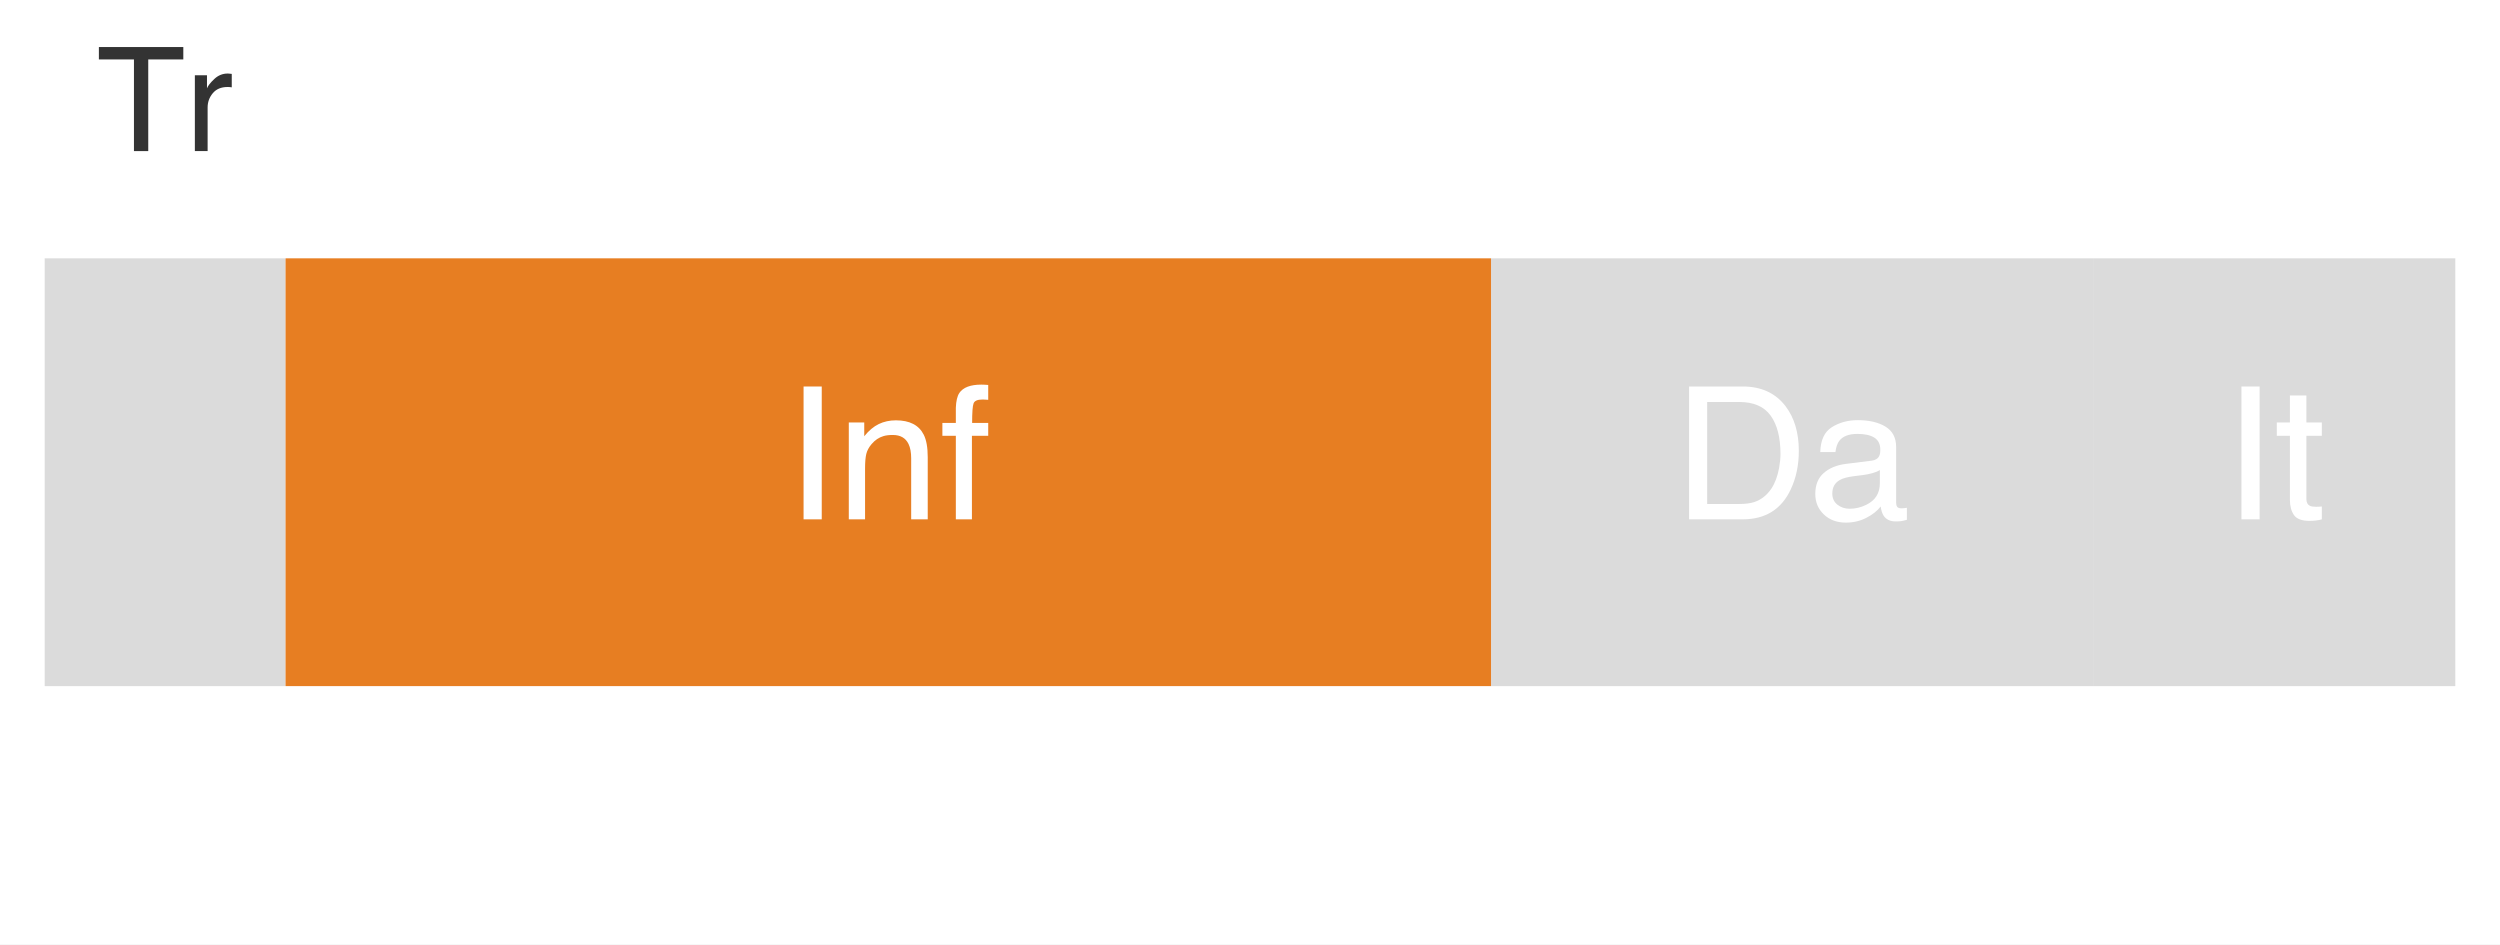
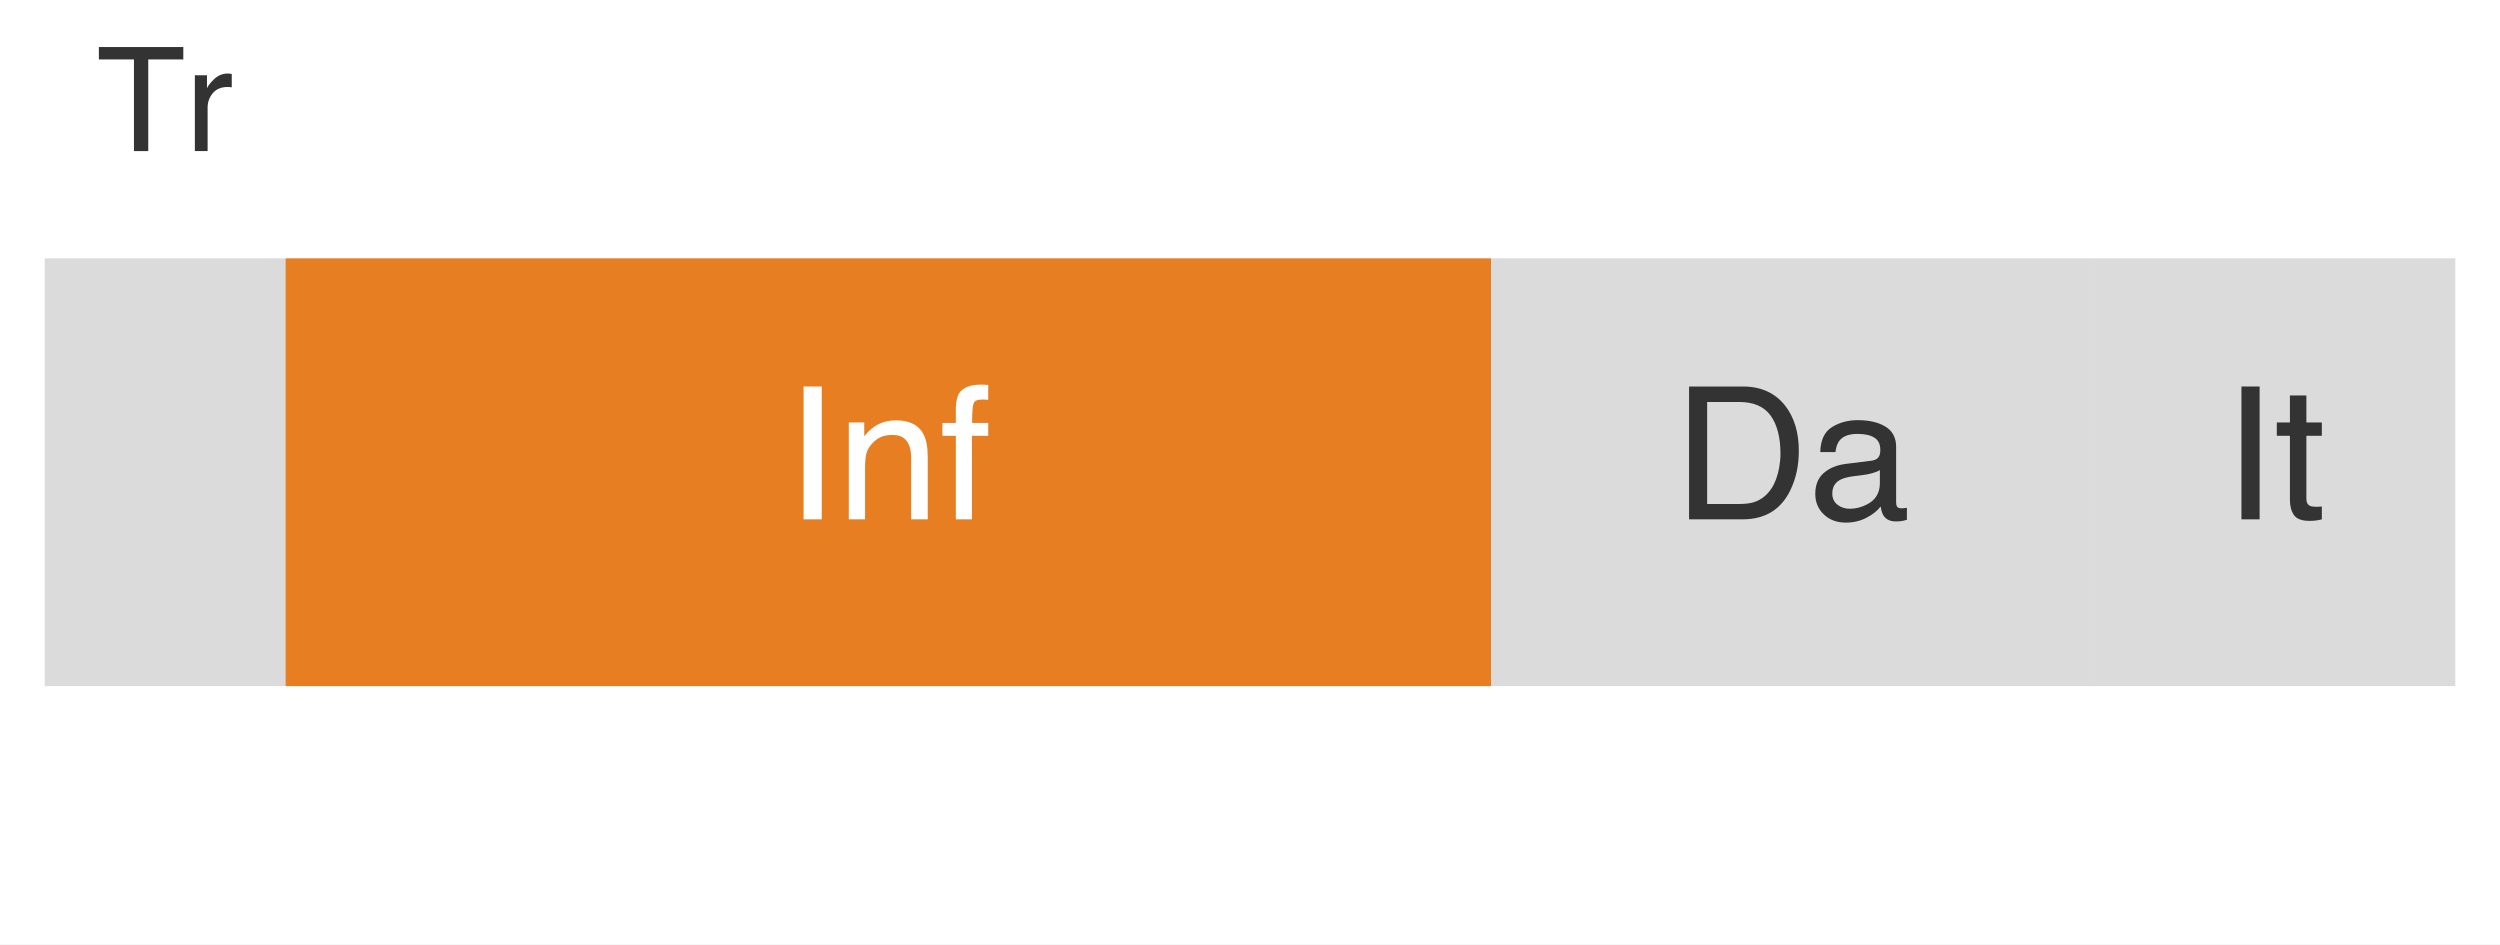
<svg xmlns="http://www.w3.org/2000/svg" xmlns:xlink="http://www.w3.org/1999/xlink" width="81pt" height="30.6pt" viewBox="0 0 81 30.6" version="1.1">
  <defs>
    <style type="text/css">*{stroke-linejoin: round; stroke-linecap: butt}</style>
  </defs>
  <g id="figure_1">
    <g id="patch_1">
      <path d="M 0 30.6 L 81 30.6 L 81 0 L 0 0 z " style="fill: #ffffff" />
    </g>
    <g id="axes_1">
      <g id="patch_2">
        <path d="M 1.44 29.16 L 79.56 29.16 L 79.56 1.44 L 1.44 1.44 z " style="fill: #ffffff" />
      </g>
      <g id="patch_3">
        <path d="M 1.44 22.23 L 9.252 22.23 L 9.252 8.37 L 1.44 8.37 z " clip-path="url(#p58e27c1c37)" style="fill: #cccccc; opacity: 0.7" />
      </g>
      <g id="patch_4">
        <path d="M 9.252 22.23 L 48.312 22.23 L 48.312 8.37 L 9.252 8.37 z " clip-path="url(#p58e27c1c37)" style="fill: #e67817; opacity: 0.95" />
      </g>
      <g id="patch_5">
        <path d="M 48.312 22.23 L 67.842 22.23 L 67.842 8.37 L 48.312 8.37 z " clip-path="url(#p58e27c1c37)" style="fill: #cccccc; opacity: 0.7" />
      </g>
      <g id="patch_6">
        <path d="M 67.842 22.23 L 79.56 22.23 L 79.56 8.37 L 67.842 8.37 z " clip-path="url(#p58e27c1c37)" style="fill: #cccccc; opacity: 0.7" />
      </g>
      <g id="matplotlib.axis_1" />
      <g id="matplotlib.axis_2" />
      <g id="text_1">
        <g style="fill: #333333" transform="translate(3.128188 4.895544) scale(0.047 -0.047)">
          <defs>
            <path id="Helvetica-54" d="M 3828 4591 L 3828 4044 L 2281 4044 L 2281 0 L 1650 0 L 1650 4044 L 103 4044 L 103 4591 L 3828 4591 z " transform="scale(0.015625)" />
            <path id="Helvetica-72" d="M 428 3347 L 963 3347 L 963 2769 Q 1028 2938 1284 3180 Q 1541 3422 1875 3422 Q 1891 3422 1928 3419 Q 1966 3416 2056 3406 L 2056 2813 Q 2006 2822 1964 2825 Q 1922 2828 1872 2828 Q 1447 2828 1219 2554 Q 991 2281 991 1925 L 991 0 L 428 0 L 428 3347 z " transform="scale(0.015625)" />
          </defs>
          <use xlink:href="#Helvetica-54" />
          <use xlink:href="#Helvetica-72" transform="translate(61.08398 0)" />
        </g>
      </g>
      <g id="text_2">
        <g style="fill: #ffffff" transform="translate(25.44684 16.82672) scale(0.06 -0.06)">
          <defs>
            <path id="Helvetica-49" d="M 628 4591 L 1256 4591 L 1256 0 L 628 0 L 628 4591 z " transform="scale(0.015625)" />
            <path id="Helvetica-6e" d="M 413 3347 L 947 3347 L 947 2872 Q 1184 3166 1450 3294 Q 1716 3422 2041 3422 Q 2753 3422 3003 2925 Q 3141 2653 3141 2147 L 3141 0 L 2569 0 L 2569 2109 Q 2569 2416 2478 2603 Q 2328 2916 1934 2916 Q 1734 2916 1606 2875 Q 1375 2806 1200 2600 Q 1059 2434 1017 2257 Q 975 2081 975 1753 L 975 0 L 413 0 L 413 3347 z M 1734 3428 L 1734 3428 z " transform="scale(0.015625)" />
            <path id="Helvetica-66" d="M 553 3856 Q 566 4206 675 4369 Q 872 4656 1434 4656 Q 1488 4656 1544 4653 Q 1600 4650 1672 4644 L 1672 4131 Q 1584 4138 1545 4139 Q 1506 4141 1472 4141 Q 1216 4141 1166 4008 Q 1116 3875 1116 3331 L 1672 3331 L 1672 2888 L 1109 2888 L 1109 0 L 553 0 L 553 2888 L 88 2888 L 88 3331 L 553 3331 L 553 3856 z " transform="scale(0.015625)" />
          </defs>
          <use xlink:href="#Helvetica-49" />
          <use xlink:href="#Helvetica-6e" transform="translate(27.7832 0)" />
          <use xlink:href="#Helvetica-66" transform="translate(83.39844 0)" />
        </g>
      </g>
      <g id="text_3">
-         <g style="fill: #ffffff" transform="translate(54.24216 16.82672) scale(0.06 -0.06)">
+         <g style="fill: #333333" transform="translate(54.24216 16.82672) scale(0.06 -0.06)">
          <defs>
            <path id="Helvetica-44" d="M 2250 531 Q 2566 531 2769 597 Q 3131 719 3363 1066 Q 3547 1344 3628 1778 Q 3675 2038 3675 2259 Q 3675 3113 3336 3584 Q 2997 4056 2244 4056 L 1141 4056 L 1141 531 L 2250 531 z M 516 4591 L 2375 4591 Q 3322 4591 3844 3919 Q 4309 3313 4309 2366 Q 4309 1634 4034 1044 Q 3550 0 2369 0 L 516 0 L 516 4591 z " transform="scale(0.015625)" />
            <path id="Helvetica-61" d="M 844 891 Q 844 647 1022 506 Q 1200 366 1444 366 Q 1741 366 2019 503 Q 2488 731 2488 1250 L 2488 1703 Q 2384 1638 2221 1594 Q 2059 1550 1903 1531 L 1563 1488 Q 1256 1447 1103 1359 Q 844 1213 844 891 z M 2206 2028 Q 2400 2053 2466 2191 Q 2503 2266 2503 2406 Q 2503 2694 2298 2823 Q 2094 2953 1713 2953 Q 1272 2953 1088 2716 Q 984 2584 953 2325 L 428 2325 Q 444 2944 830 3186 Q 1216 3428 1725 3428 Q 2316 3428 2684 3203 Q 3050 2978 3050 2503 L 3050 575 Q 3050 488 3086 434 Q 3122 381 3238 381 Q 3275 381 3322 386 Q 3369 391 3422 400 L 3422 -16 Q 3291 -53 3222 -62 Q 3153 -72 3034 -72 Q 2744 -72 2613 134 Q 2544 244 2516 444 Q 2344 219 2022 53 Q 1700 -113 1313 -113 Q 847 -113 551 170 Q 256 453 256 878 Q 256 1344 547 1600 Q 838 1856 1309 1916 L 2206 2028 z M 1741 3428 L 1741 3428 z " transform="scale(0.015625)" />
          </defs>
          <use xlink:href="#Helvetica-44" />
          <use xlink:href="#Helvetica-61" transform="translate(72.2168 0)" />
        </g>
      </g>
      <g id="text_4">
-         <g style="fill: #ffffff" transform="translate(72.03413 16.82672) scale(0.06 -0.06)">
+         <g style="fill: #333333" transform="translate(72.03413 16.82672) scale(0.06 -0.06)">
          <defs>
            <path id="Helvetica-74" d="M 525 4281 L 1094 4281 L 1094 3347 L 1628 3347 L 1628 2888 L 1094 2888 L 1094 703 Q 1094 528 1213 469 Q 1278 434 1431 434 Q 1472 434 1519 436 Q 1566 438 1628 444 L 1628 0 Q 1531 -28 1426 -40 Q 1322 -53 1200 -53 Q 806 -53 665 148 Q 525 350 525 672 L 525 2888 L 72 2888 L 72 3347 L 525 3347 L 525 4281 z " transform="scale(0.015625)" />
          </defs>
          <use xlink:href="#Helvetica-49" />
          <use xlink:href="#Helvetica-74" transform="translate(27.7832 0)" />
        </g>
      </g>
    </g>
  </g>
  <defs>
    <clipPath id="p58e27c1c37">
      <rect x="1.44" y="1.44" width="78.12" height="27.72" />
    </clipPath>
  </defs>
</svg>
